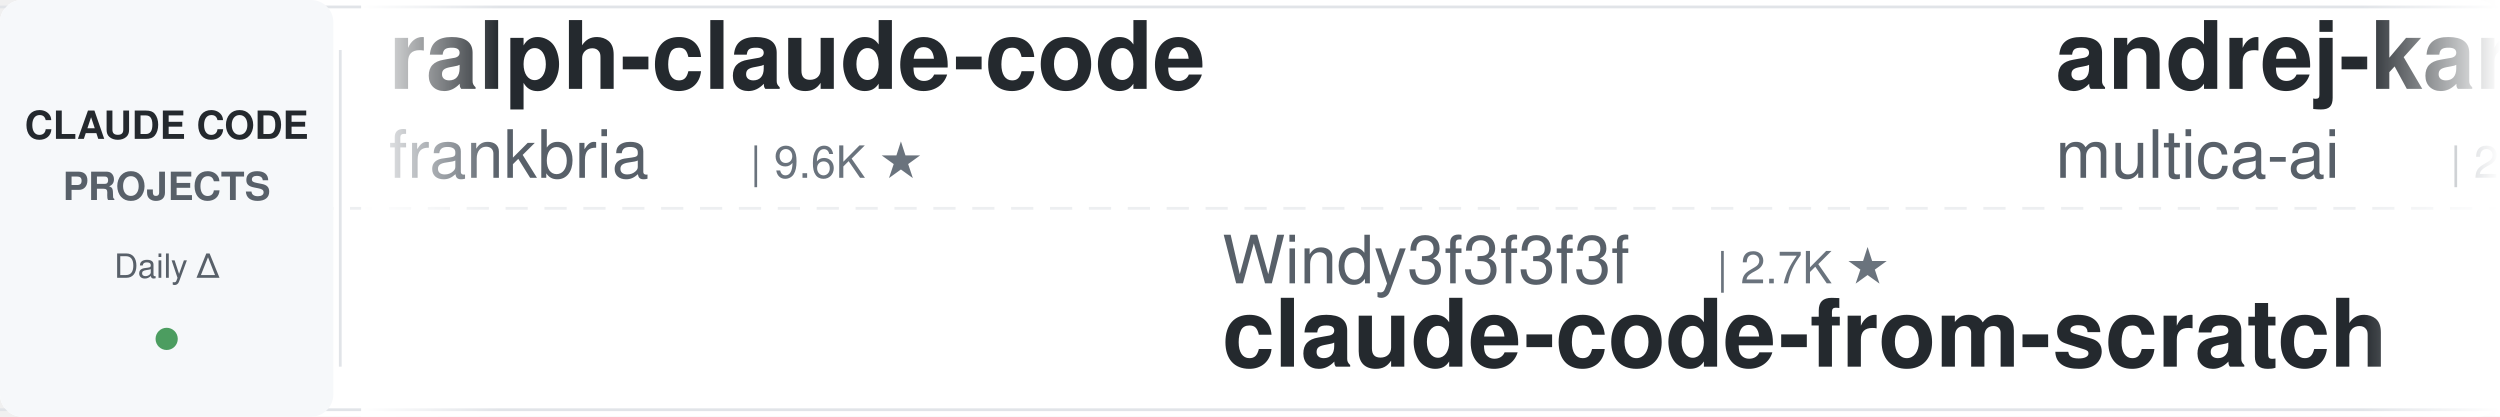
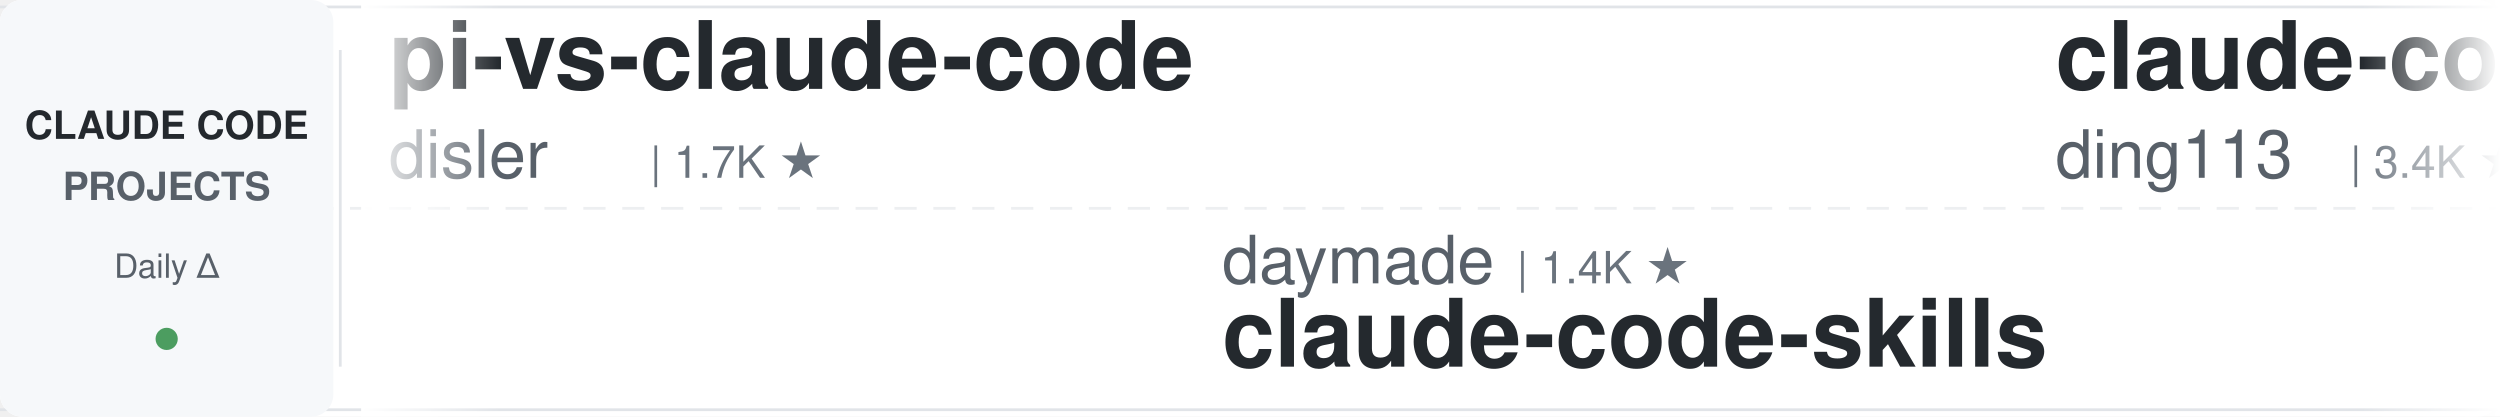
<svg xmlns="http://www.w3.org/2000/svg" width="900" height="150">
  <defs>
    <linearGradient id="leftFade" x1="0%" y1="0%" x2="100%" y2="0%">
      <stop offset="0%" style="stop-color:#ffffff;stop-opacity:1" />
      <stop offset="100%" style="stop-color:#ffffff;stop-opacity:0" />
    </linearGradient>
    <linearGradient id="rightFade" x1="0%" y1="0%" x2="100%" y2="0%">
      <stop offset="0%" style="stop-color:#ffffff;stop-opacity:0" />
      <stop offset="100%" style="stop-color:#ffffff;stop-opacity:1" />
    </linearGradient>
  </defs>
  <rect width="900" height="150" fill="#ffffff" rx="8" />
  <rect x="0" y="2" width="900" height="1" fill="#e1e4e8" />
  <rect x="0" y="147" width="900" height="1" fill="#e1e4e8" />
  <line x1="0" y1="75" x2="900" y2="75" stroke="#e1e4e8" stroke-width="1" stroke-dasharray="8 6" opacity="0.6" />
  <rect x="0" y="0" width="120" height="150" fill="#f6f8fa" rx="8" />
  <text x="60" y="50" font-family="-apple-system, BlinkMacSystemFont, 'Segoe UI', Helvetica, Arial, sans-serif" font-size="14" font-weight="600" fill="#24292e" text-anchor="middle">CLAUDE CODE</text>
  <text x="60" y="72" font-family="-apple-system, BlinkMacSystemFont, 'Segoe UI', Helvetica, Arial, sans-serif" font-size="14" font-weight="600" fill="#586069" text-anchor="middle">PROJECTS</text>
  <text x="60" y="100" font-family="-apple-system, BlinkMacSystemFont, 'Segoe UI', Helvetica, Arial, sans-serif" font-size="12" font-weight="500" fill="#586069" text-anchor="middle">Daily Δ</text>
  <circle cx="60" cy="122" r="4" fill="#22863a" opacity="0.8" />
  <rect x="122" y="18" width="1" height="114" fill="#e1e4e8" />
  <clipPath id="tickerClip">
    <rect x="130" y="0" width="770" height="150" />
  </clipPath>
  <g clip-path="url(#tickerClip)">
    <g id="tickerItems">
      <animateTransform attributeName="transform" attributeType="XML" type="translate" from="0 0" to="-3000 0" dur="54s" repeatCount="indefinite" />
      <g transform="translate(0, 0)">
-         <text x="140" y="32" font-family="-apple-system, BlinkMacSystemFont, 'Segoe UI', Helvetica, Arial, sans-serif" font-size="34" font-weight="600" fill="#24292e">ralph-claude-code</text>
-         <text x="140" y="64" font-family="-apple-system, BlinkMacSystemFont, 'Segoe UI', Helvetica, Arial, sans-serif" font-size="24" font-weight="400" fill="#586069">frankbria</text>
-         <text x="270" y="64" font-family="-apple-system, BlinkMacSystemFont, 'Segoe UI', Helvetica, Arial, sans-serif" font-size="16" font-weight="500" fill="#6a737d">| 9.6K ★</text>
+         <text x="140" y="32" font-family="-apple-system, BlinkMacSystemFont, 'Segoe UI', Helvetica, Arial, sans-serif" font-size="34" font-weight="600" fill="#24292e">pi-vs-claude-code</text>
+         <text x="140" y="64" font-family="-apple-system, BlinkMacSystemFont, 'Segoe UI', Helvetica, Arial, sans-serif" font-size="24" font-weight="400" fill="#586069">disler</text>
+         <text x="234" y="64" font-family="-apple-system, BlinkMacSystemFont, 'Segoe UI', Helvetica, Arial, sans-serif" font-size="16" font-weight="500" fill="#6a737d">| 1.7K ★</text>
      </g>
      <g transform="translate(300, 0)">
-         <text x="140" y="102" font-family="-apple-system, BlinkMacSystemFont, 'Segoe UI', Helvetica, Arial, sans-serif" font-size="24" font-weight="400" fill="#586069">Windy3f3f3f3f</text>
-         <text x="318" y="102" font-family="-apple-system, BlinkMacSystemFont, 'Segoe UI', Helvetica, Arial, sans-serif" font-size="16" font-weight="500" fill="#6a737d">| 2.7K ★</text>
-         <text x="140" y="132" font-family="-apple-system, BlinkMacSystemFont, 'Segoe UI', Helvetica, Arial, sans-serif" font-size="34" font-weight="600" fill="#24292e">claude-code-from-scratch</text>
+         <text x="140" y="102" font-family="-apple-system, BlinkMacSystemFont, 'Segoe UI', Helvetica, Arial, sans-serif" font-size="24" font-weight="400" fill="#586069">daymade</text>
+         <text x="246" y="102" font-family="-apple-system, BlinkMacSystemFont, 'Segoe UI', Helvetica, Arial, sans-serif" font-size="16" font-weight="500" fill="#6a737d">| 1.4K ★</text>
+         <text x="140" y="132" font-family="-apple-system, BlinkMacSystemFont, 'Segoe UI', Helvetica, Arial, sans-serif" font-size="34" font-weight="600" fill="#24292e">claude-code-skills</text>
      </g>
      <g transform="translate(600, 0)">
-         <text x="140" y="32" font-family="-apple-system, BlinkMacSystemFont, 'Segoe UI', Helvetica, Arial, sans-serif" font-size="34" font-weight="600" fill="#24292e">andrej-karpathy-skills</text>
-         <text x="140" y="64" font-family="-apple-system, BlinkMacSystemFont, 'Segoe UI', Helvetica, Arial, sans-serif" font-size="24" font-weight="400" fill="#586069">multica-ai</text>
-         <text x="282" y="64" font-family="-apple-system, BlinkMacSystemFont, 'Segoe UI', Helvetica, Arial, sans-serif" font-size="16" font-weight="500" fill="#6a737d">| 214.6K ★</text>
+         <text x="140" y="32" font-family="-apple-system, BlinkMacSystemFont, 'Segoe UI', Helvetica, Arial, sans-serif" font-size="34" font-weight="600" fill="#24292e">claude-code-hub</text>
+         <text x="140" y="64" font-family="-apple-system, BlinkMacSystemFont, 'Segoe UI', Helvetica, Arial, sans-serif" font-size="24" font-weight="400" fill="#586069">ding113</text>
+         <text x="246" y="64" font-family="-apple-system, BlinkMacSystemFont, 'Segoe UI', Helvetica, Arial, sans-serif" font-size="16" font-weight="500" fill="#6a737d">| 3.4K ★</text>
      </g>
      <g transform="translate(900, 0)">
-         <text x="140" y="102" font-family="-apple-system, BlinkMacSystemFont, 'Segoe UI', Helvetica, Arial, sans-serif" font-size="24" font-weight="400" fill="#586069">JrCx7scC</text>
-         <text x="258" y="102" font-family="-apple-system, BlinkMacSystemFont, 'Segoe UI', Helvetica, Arial, sans-serif" font-size="16" font-weight="500" fill="#6a737d">| 376 ★</text>
-         <text x="140" y="132" font-family="-apple-system, BlinkMacSystemFont, 'Segoe UI', Helvetica, Arial, sans-serif" font-size="34" font-weight="600" fill="#24292e">claude-code-source</text>
+         <text x="140" y="102" font-family="-apple-system, BlinkMacSystemFont, 'Segoe UI', Helvetica, Arial, sans-serif" font-size="24" font-weight="400" fill="#586069">feiskyer</text>
+         <text x="258" y="102" font-family="-apple-system, BlinkMacSystemFont, 'Segoe UI', Helvetica, Arial, sans-serif" font-size="16" font-weight="500" fill="#6a737d">| 1.7K ★</text>
+         <text x="140" y="132" font-family="-apple-system, BlinkMacSystemFont, 'Segoe UI', Helvetica, Arial, sans-serif" font-size="34" font-weight="600" fill="#24292e">claude-code-settings</text>
      </g>
      <g transform="translate(1200, 0)">
-         <text x="140" y="32" font-family="-apple-system, BlinkMacSystemFont, 'Segoe UI', Helvetica, Arial, sans-serif" font-size="34" font-weight="600" fill="#24292e">claude-code-system-promp...</text>
-         <text x="140" y="64" font-family="-apple-system, BlinkMacSystemFont, 'Segoe UI', Helvetica, Arial, sans-serif" font-size="24" font-weight="400" fill="#586069">Piebald-AI</text>
-         <text x="282" y="64" font-family="-apple-system, BlinkMacSystemFont, 'Segoe UI', Helvetica, Arial, sans-serif" font-size="16" font-weight="500" fill="#6a737d">| 12.7K ★</text>
-       </g>
-       <g transform="translate(1500, 0)">
-         <text x="140" y="102" font-family="-apple-system, BlinkMacSystemFont, 'Segoe UI', Helvetica, Arial, sans-serif" font-size="24" font-weight="400" fill="#586069">overwirehq</text>
-         <text x="282" y="102" font-family="-apple-system, BlinkMacSystemFont, 'Segoe UI', Helvetica, Arial, sans-serif" font-size="16" font-weight="500" fill="#6a737d">| 2.8K ★</text>
-         <text x="140" y="132" font-family="-apple-system, BlinkMacSystemFont, 'Segoe UI', Helvetica, Arial, sans-serif" font-size="34" font-weight="600" fill="#24292e">claude-code-telegram</text>
-       </g>
-       <g transform="translate(1800, 0)">
-         <text x="140" y="32" font-family="-apple-system, BlinkMacSystemFont, 'Segoe UI', Helvetica, Arial, sans-serif" font-size="34" font-weight="600" fill="#24292e">claude-code-spec-workflo...</text>
-         <text x="140" y="64" font-family="-apple-system, BlinkMacSystemFont, 'Segoe UI', Helvetica, Arial, sans-serif" font-size="24" font-weight="400" fill="#586069">Pimzino</text>
-         <text x="246" y="64" font-family="-apple-system, BlinkMacSystemFont, 'Segoe UI', Helvetica, Arial, sans-serif" font-size="16" font-weight="500" fill="#6a737d">| 3.9K ★</text>
-       </g>
-       <g transform="translate(2100, 0)">
-         <text x="140" y="102" font-family="-apple-system, BlinkMacSystemFont, 'Segoe UI', Helvetica, Arial, sans-serif" font-size="24" font-weight="400" fill="#586069">disler</text>
-         <text x="234" y="102" font-family="-apple-system, BlinkMacSystemFont, 'Segoe UI', Helvetica, Arial, sans-serif" font-size="16" font-weight="500" fill="#6a737d">| 3.9K ★</text>
-         <text x="140" y="132" font-family="-apple-system, BlinkMacSystemFont, 'Segoe UI', Helvetica, Arial, sans-serif" font-size="34" font-weight="600" fill="#24292e">claude-code-hooks-master...</text>
-       </g>
-       <g transform="translate(2400, 0)">
        <text x="140" y="32" font-family="-apple-system, BlinkMacSystemFont, 'Segoe UI', Helvetica, Arial, sans-serif" font-size="34" font-weight="600" fill="#24292e">claude-code-router</text>
        <text x="140" y="64" font-family="-apple-system, BlinkMacSystemFont, 'Segoe UI', Helvetica, Arial, sans-serif" font-size="24" font-weight="400" fill="#586069">musistudio</text>
        <text x="282" y="64" font-family="-apple-system, BlinkMacSystemFont, 'Segoe UI', Helvetica, Arial, sans-serif" font-size="16" font-weight="500" fill="#6a737d">| 37.4K ★</text>
      </g>
+       <g transform="translate(1500, 0)">
+         <text x="140" y="102" font-family="-apple-system, BlinkMacSystemFont, 'Segoe UI', Helvetica, Arial, sans-serif" font-size="24" font-weight="400" fill="#586069">repowise-dev</text>
+         <text x="306" y="102" font-family="-apple-system, BlinkMacSystemFont, 'Segoe UI', Helvetica, Arial, sans-serif" font-size="16" font-weight="500" fill="#6a737d">| 1.2K ★</text>
+         <text x="140" y="132" font-family="-apple-system, BlinkMacSystemFont, 'Segoe UI', Helvetica, Arial, sans-serif" font-size="34" font-weight="600" fill="#24292e">claude-code-prompts</text>
+       </g>
+       <g transform="translate(1800, 0)">
+         <text x="140" y="32" font-family="-apple-system, BlinkMacSystemFont, 'Segoe UI', Helvetica, Arial, sans-serif" font-size="34" font-weight="600" fill="#24292e">claude-code-source</text>
+         <text x="140" y="64" font-family="-apple-system, BlinkMacSystemFont, 'Segoe UI', Helvetica, Arial, sans-serif" font-size="24" font-weight="400" fill="#586069">AprilNEA</text>
+         <text x="258" y="64" font-family="-apple-system, BlinkMacSystemFont, 'Segoe UI', Helvetica, Arial, sans-serif" font-size="16" font-weight="500" fill="#6a737d">| 391 ★</text>
+       </g>
+       <g transform="translate(2100, 0)">
+         <text x="140" y="102" font-family="-apple-system, BlinkMacSystemFont, 'Segoe UI', Helvetica, Arial, sans-serif" font-size="24" font-weight="400" fill="#586069">anthropics</text>
+         <text x="282" y="102" font-family="-apple-system, BlinkMacSystemFont, 'Segoe UI', Helvetica, Arial, sans-serif" font-size="16" font-weight="500" fill="#6a737d">| 6.3K ★</text>
+         <text x="140" y="132" font-family="-apple-system, BlinkMacSystemFont, 'Segoe UI', Helvetica, Arial, sans-serif" font-size="34" font-weight="600" fill="#24292e">claude-code-security-rev...</text>
+       </g>
+       <g transform="translate(2400, 0)">
+         <text x="140" y="32" font-family="-apple-system, BlinkMacSystemFont, 'Segoe UI', Helvetica, Arial, sans-serif" font-size="34" font-weight="600" fill="#24292e">arcads-claude-code</text>
+         <text x="140" y="64" font-family="-apple-system, BlinkMacSystemFont, 'Segoe UI', Helvetica, Arial, sans-serif" font-size="24" font-weight="400" fill="#586069">krusemediallc</text>
+         <text x="318" y="64" font-family="-apple-system, BlinkMacSystemFont, 'Segoe UI', Helvetica, Arial, sans-serif" font-size="16" font-weight="500" fill="#6a737d">| 1.5K ★</text>
+       </g>
      <g transform="translate(2700, 0)">
-         <text x="140" y="102" font-family="-apple-system, BlinkMacSystemFont, 'Segoe UI', Helvetica, Arial, sans-serif" font-size="24" font-weight="400" fill="#586069">huangserva</text>
-         <text x="282" y="102" font-family="-apple-system, BlinkMacSystemFont, 'Segoe UI', Helvetica, Arial, sans-serif" font-size="16" font-weight="500" fill="#6a737d">| 630 ★</text>
-         <text x="140" y="132" font-family="-apple-system, BlinkMacSystemFont, 'Segoe UI', Helvetica, Arial, sans-serif" font-size="34" font-weight="600" fill="#24292e">claude-code-cli</text>
+         <text x="140" y="102" font-family="-apple-system, BlinkMacSystemFont, 'Segoe UI', Helvetica, Arial, sans-serif" font-size="24" font-weight="400" fill="#586069">centminmod</text>
+         <text x="282" y="102" font-family="-apple-system, BlinkMacSystemFont, 'Segoe UI', Helvetica, Arial, sans-serif" font-size="16" font-weight="500" fill="#6a737d">| 2.6K ★</text>
+         <text x="140" y="132" font-family="-apple-system, BlinkMacSystemFont, 'Segoe UI', Helvetica, Arial, sans-serif" font-size="34" font-weight="600" fill="#24292e">my-claude-code-setup</text>
      </g>
      <g transform="translate(3000, 0)">
-         <text x="140" y="32" font-family="-apple-system, BlinkMacSystemFont, 'Segoe UI', Helvetica, Arial, sans-serif" font-size="34" font-weight="600" fill="#24292e">ralph-claude-code</text>
-         <text x="140" y="64" font-family="-apple-system, BlinkMacSystemFont, 'Segoe UI', Helvetica, Arial, sans-serif" font-size="24" font-weight="400" fill="#586069">frankbria</text>
-         <text x="270" y="64" font-family="-apple-system, BlinkMacSystemFont, 'Segoe UI', Helvetica, Arial, sans-serif" font-size="16" font-weight="500" fill="#6a737d">| 9.6K ★</text>
+         <text x="140" y="32" font-family="-apple-system, BlinkMacSystemFont, 'Segoe UI', Helvetica, Arial, sans-serif" font-size="34" font-weight="600" fill="#24292e">pi-vs-claude-code</text>
+         <text x="140" y="64" font-family="-apple-system, BlinkMacSystemFont, 'Segoe UI', Helvetica, Arial, sans-serif" font-size="24" font-weight="400" fill="#586069">disler</text>
+         <text x="234" y="64" font-family="-apple-system, BlinkMacSystemFont, 'Segoe UI', Helvetica, Arial, sans-serif" font-size="16" font-weight="500" fill="#6a737d">| 1.7K ★</text>
      </g>
      <g transform="translate(3300, 0)">
-         <text x="140" y="102" font-family="-apple-system, BlinkMacSystemFont, 'Segoe UI', Helvetica, Arial, sans-serif" font-size="24" font-weight="400" fill="#586069">Windy3f3f3f3f</text>
-         <text x="318" y="102" font-family="-apple-system, BlinkMacSystemFont, 'Segoe UI', Helvetica, Arial, sans-serif" font-size="16" font-weight="500" fill="#6a737d">| 2.7K ★</text>
-         <text x="140" y="132" font-family="-apple-system, BlinkMacSystemFont, 'Segoe UI', Helvetica, Arial, sans-serif" font-size="34" font-weight="600" fill="#24292e">claude-code-from-scratch</text>
+         <text x="140" y="102" font-family="-apple-system, BlinkMacSystemFont, 'Segoe UI', Helvetica, Arial, sans-serif" font-size="24" font-weight="400" fill="#586069">daymade</text>
+         <text x="246" y="102" font-family="-apple-system, BlinkMacSystemFont, 'Segoe UI', Helvetica, Arial, sans-serif" font-size="16" font-weight="500" fill="#6a737d">| 1.4K ★</text>
+         <text x="140" y="132" font-family="-apple-system, BlinkMacSystemFont, 'Segoe UI', Helvetica, Arial, sans-serif" font-size="34" font-weight="600" fill="#24292e">claude-code-skills</text>
      </g>
      <g transform="translate(3600, 0)">
-         <text x="140" y="32" font-family="-apple-system, BlinkMacSystemFont, 'Segoe UI', Helvetica, Arial, sans-serif" font-size="34" font-weight="600" fill="#24292e">andrej-karpathy-skills</text>
-         <text x="140" y="64" font-family="-apple-system, BlinkMacSystemFont, 'Segoe UI', Helvetica, Arial, sans-serif" font-size="24" font-weight="400" fill="#586069">multica-ai</text>
-         <text x="282" y="64" font-family="-apple-system, BlinkMacSystemFont, 'Segoe UI', Helvetica, Arial, sans-serif" font-size="16" font-weight="500" fill="#6a737d">| 214.6K ★</text>
+         <text x="140" y="32" font-family="-apple-system, BlinkMacSystemFont, 'Segoe UI', Helvetica, Arial, sans-serif" font-size="34" font-weight="600" fill="#24292e">claude-code-hub</text>
+         <text x="140" y="64" font-family="-apple-system, BlinkMacSystemFont, 'Segoe UI', Helvetica, Arial, sans-serif" font-size="24" font-weight="400" fill="#586069">ding113</text>
+         <text x="246" y="64" font-family="-apple-system, BlinkMacSystemFont, 'Segoe UI', Helvetica, Arial, sans-serif" font-size="16" font-weight="500" fill="#6a737d">| 3.4K ★</text>
      </g>
      <g transform="translate(3900, 0)">
-         <text x="140" y="102" font-family="-apple-system, BlinkMacSystemFont, 'Segoe UI', Helvetica, Arial, sans-serif" font-size="24" font-weight="400" fill="#586069">JrCx7scC</text>
-         <text x="258" y="102" font-family="-apple-system, BlinkMacSystemFont, 'Segoe UI', Helvetica, Arial, sans-serif" font-size="16" font-weight="500" fill="#6a737d">| 376 ★</text>
-         <text x="140" y="132" font-family="-apple-system, BlinkMacSystemFont, 'Segoe UI', Helvetica, Arial, sans-serif" font-size="34" font-weight="600" fill="#24292e">claude-code-source</text>
+         <text x="140" y="102" font-family="-apple-system, BlinkMacSystemFont, 'Segoe UI', Helvetica, Arial, sans-serif" font-size="24" font-weight="400" fill="#586069">feiskyer</text>
+         <text x="258" y="102" font-family="-apple-system, BlinkMacSystemFont, 'Segoe UI', Helvetica, Arial, sans-serif" font-size="16" font-weight="500" fill="#6a737d">| 1.7K ★</text>
+         <text x="140" y="132" font-family="-apple-system, BlinkMacSystemFont, 'Segoe UI', Helvetica, Arial, sans-serif" font-size="34" font-weight="600" fill="#24292e">claude-code-settings</text>
      </g>
    </g>
  </g>
  <rect x="130" y="0" width="50" height="150" fill="url(#leftFade)" />
  <rect x="850" y="0" width="50" height="150" fill="url(#rightFade)" />
</svg>
